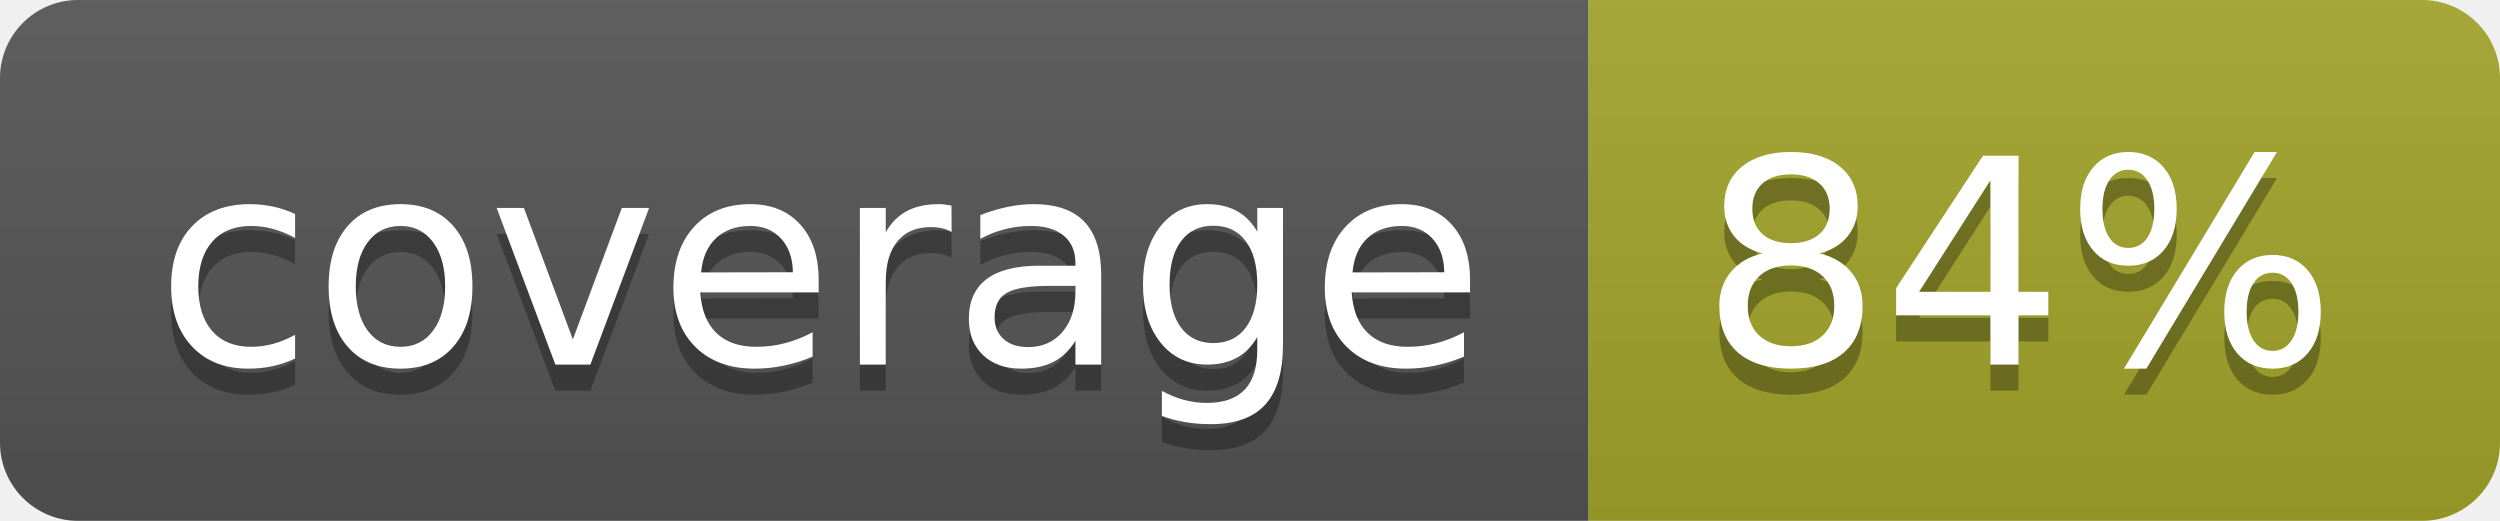
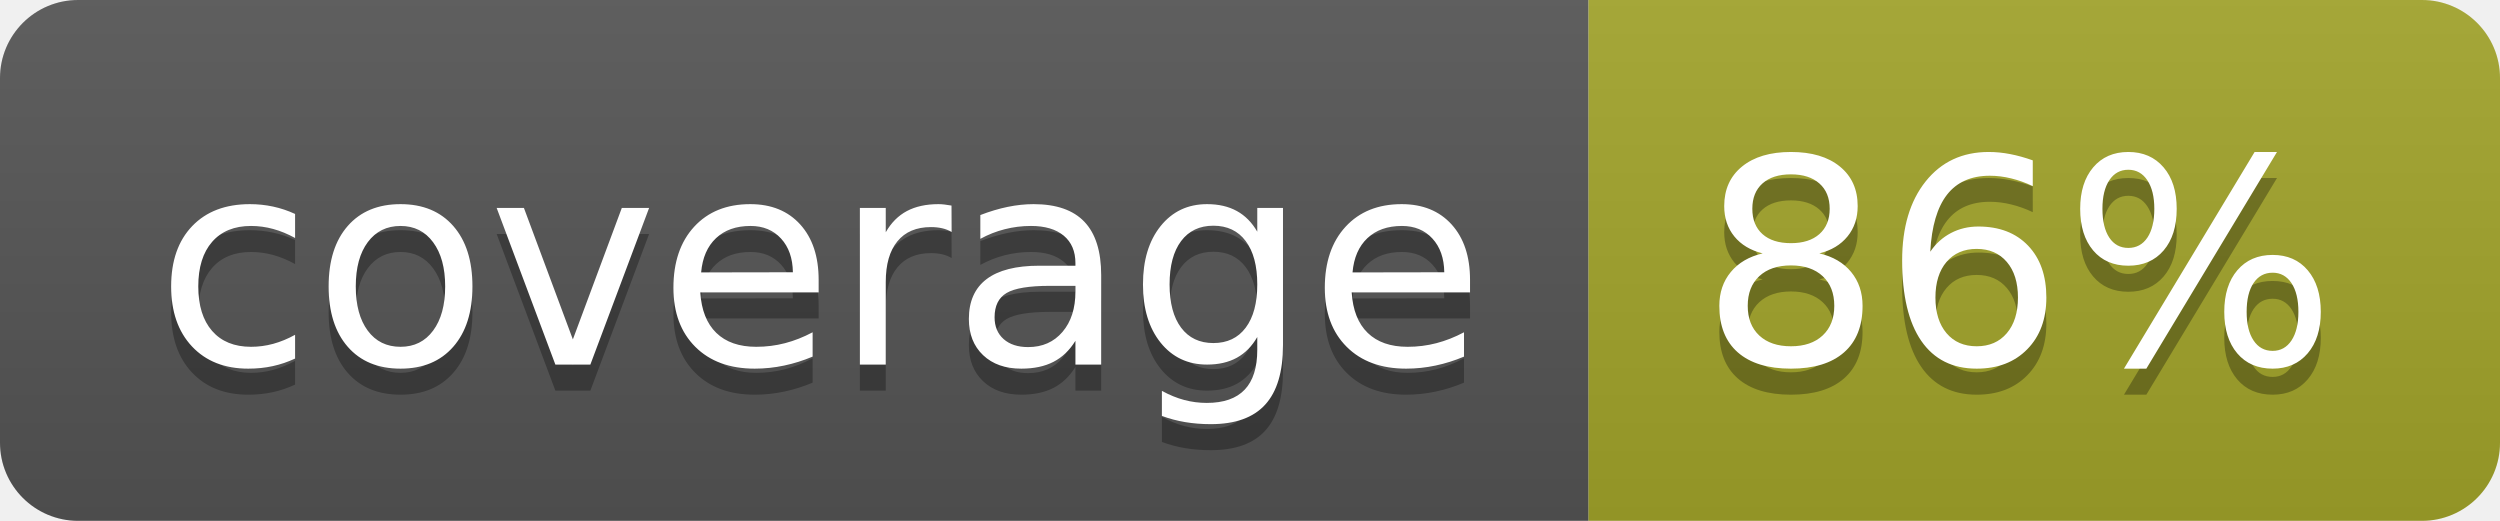
<svg xmlns="http://www.w3.org/2000/svg" width="96" height="20">
  <linearGradient id="b" x2="0" y2="100%">
    <stop offset="0" stop-color="#bbb" stop-opacity=".1" />
    <stop offset="1" stop-opacity=".1" />
  </linearGradient>
  <clipPath id="a">
    <rect width="96" height="20" rx="3" fill="#fff" />
  </clipPath>
  <g clip-path="url(#a)">
    <path fill="#555" d="M0 0h61v20H0z" />
    <path fill="#A3A52A" d="M61 0h35v20H61z" />
    <path fill="url(#b)" d="M0 0h96v20H0z" />
  </g>
  <g fill="#fff" text-anchor="middle" font-family="DejaVu Sans,Verdana,Geneva,sans-serif" font-size="110">
    <text x="315" y="150" fill="#010101" fill-opacity=".3" transform="scale(.1)" textLength="510">coverage</text>
    <text x="315" y="140" transform="scale(.1)" textLength="510">coverage</text>
-     <text x="775" y="150" fill="#010101" fill-opacity=".3" transform="scale(.1)" textLength="250">84%</text>
-     <text x="775" y="140" transform="scale(.1)" textLength="250">84%</text>
+     <text x="775" y="150" fill="#010101" fill-opacity=".3" transform="scale(.1)" textLength="250">86%</text>
+     <text x="775" y="140" transform="scale(.1)" textLength="250">86%</text>
  </g>
</svg>
